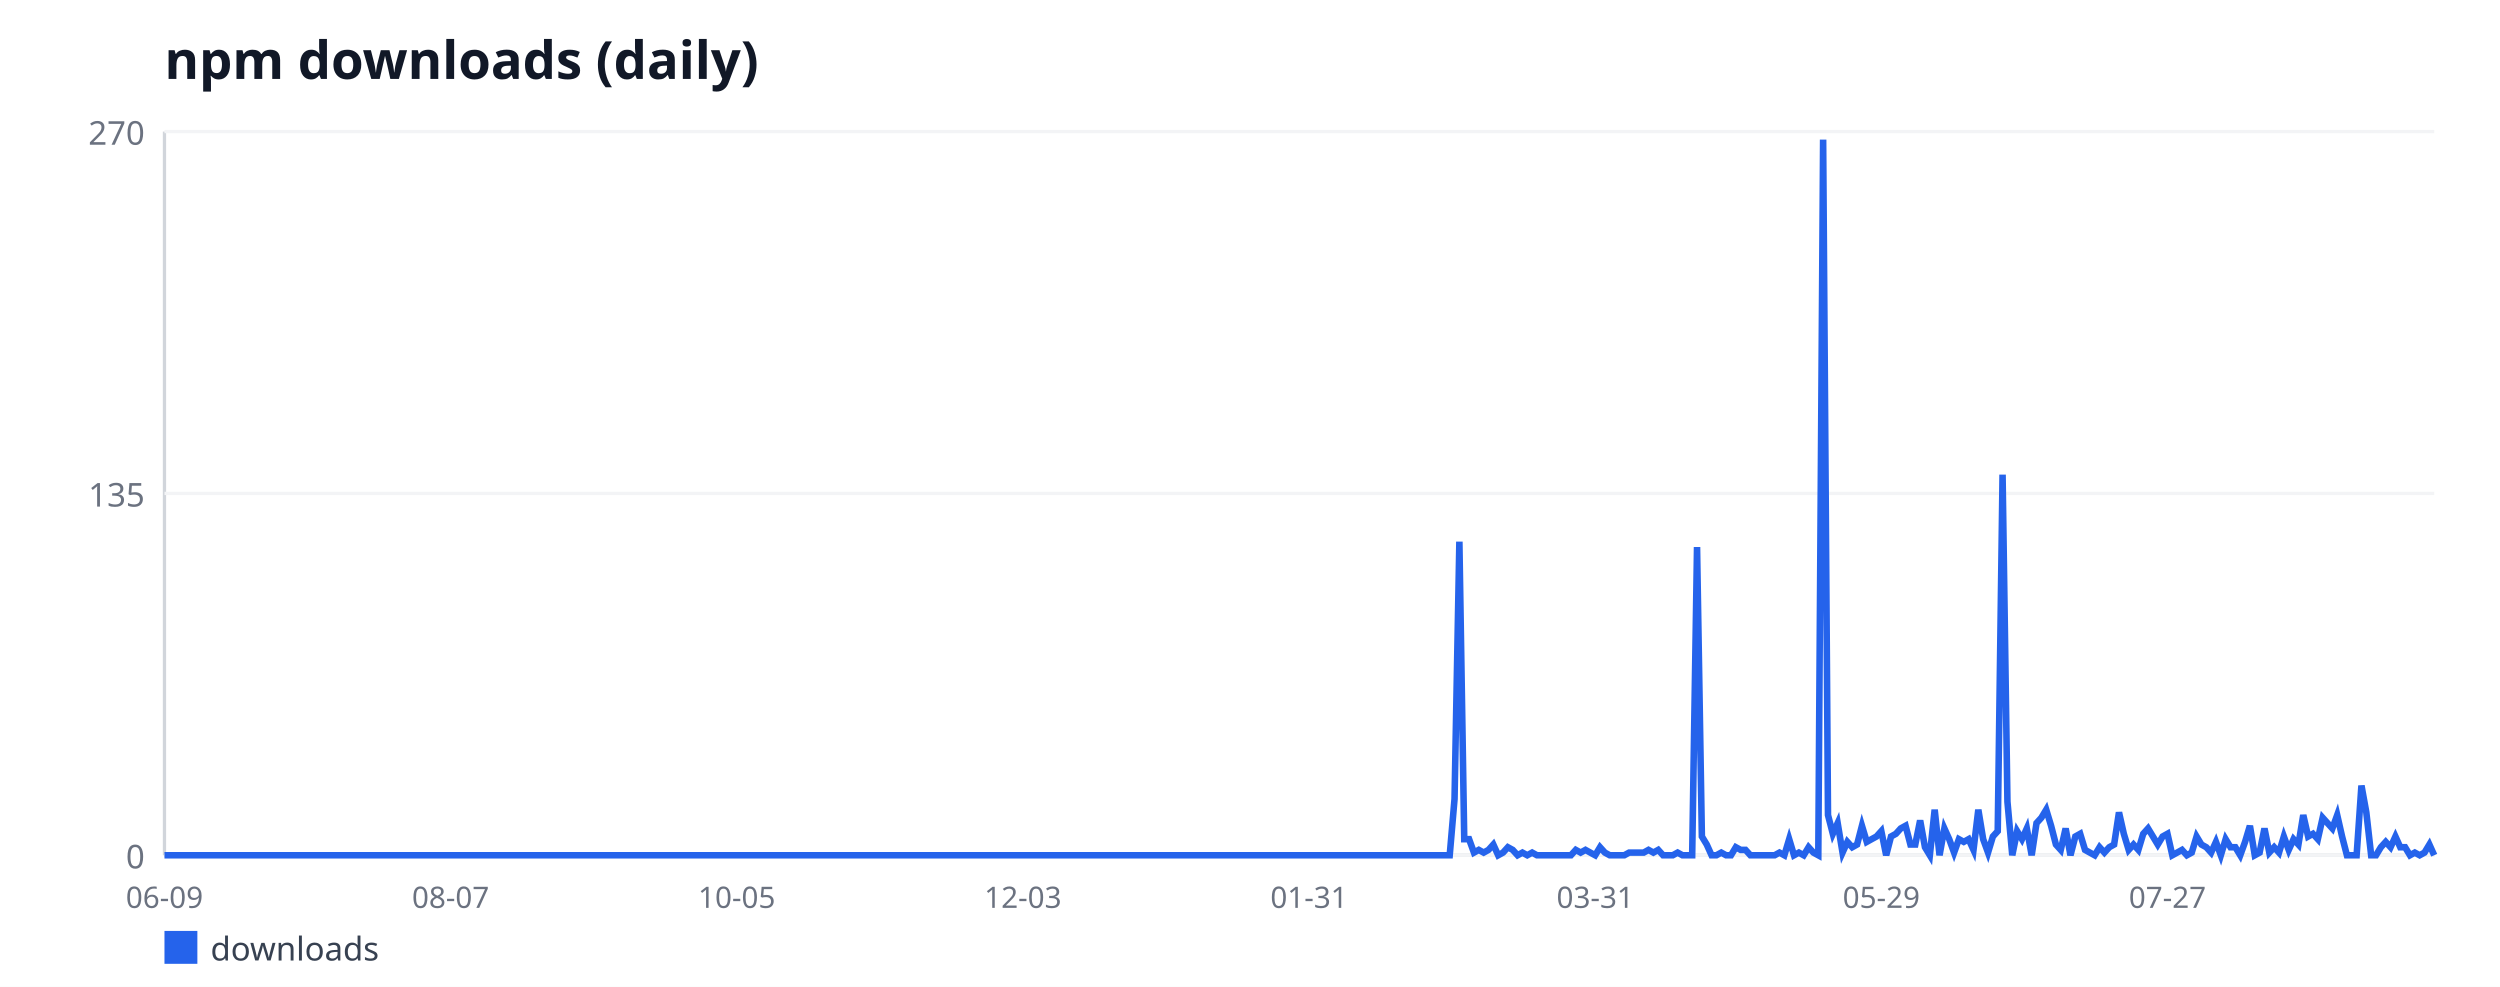
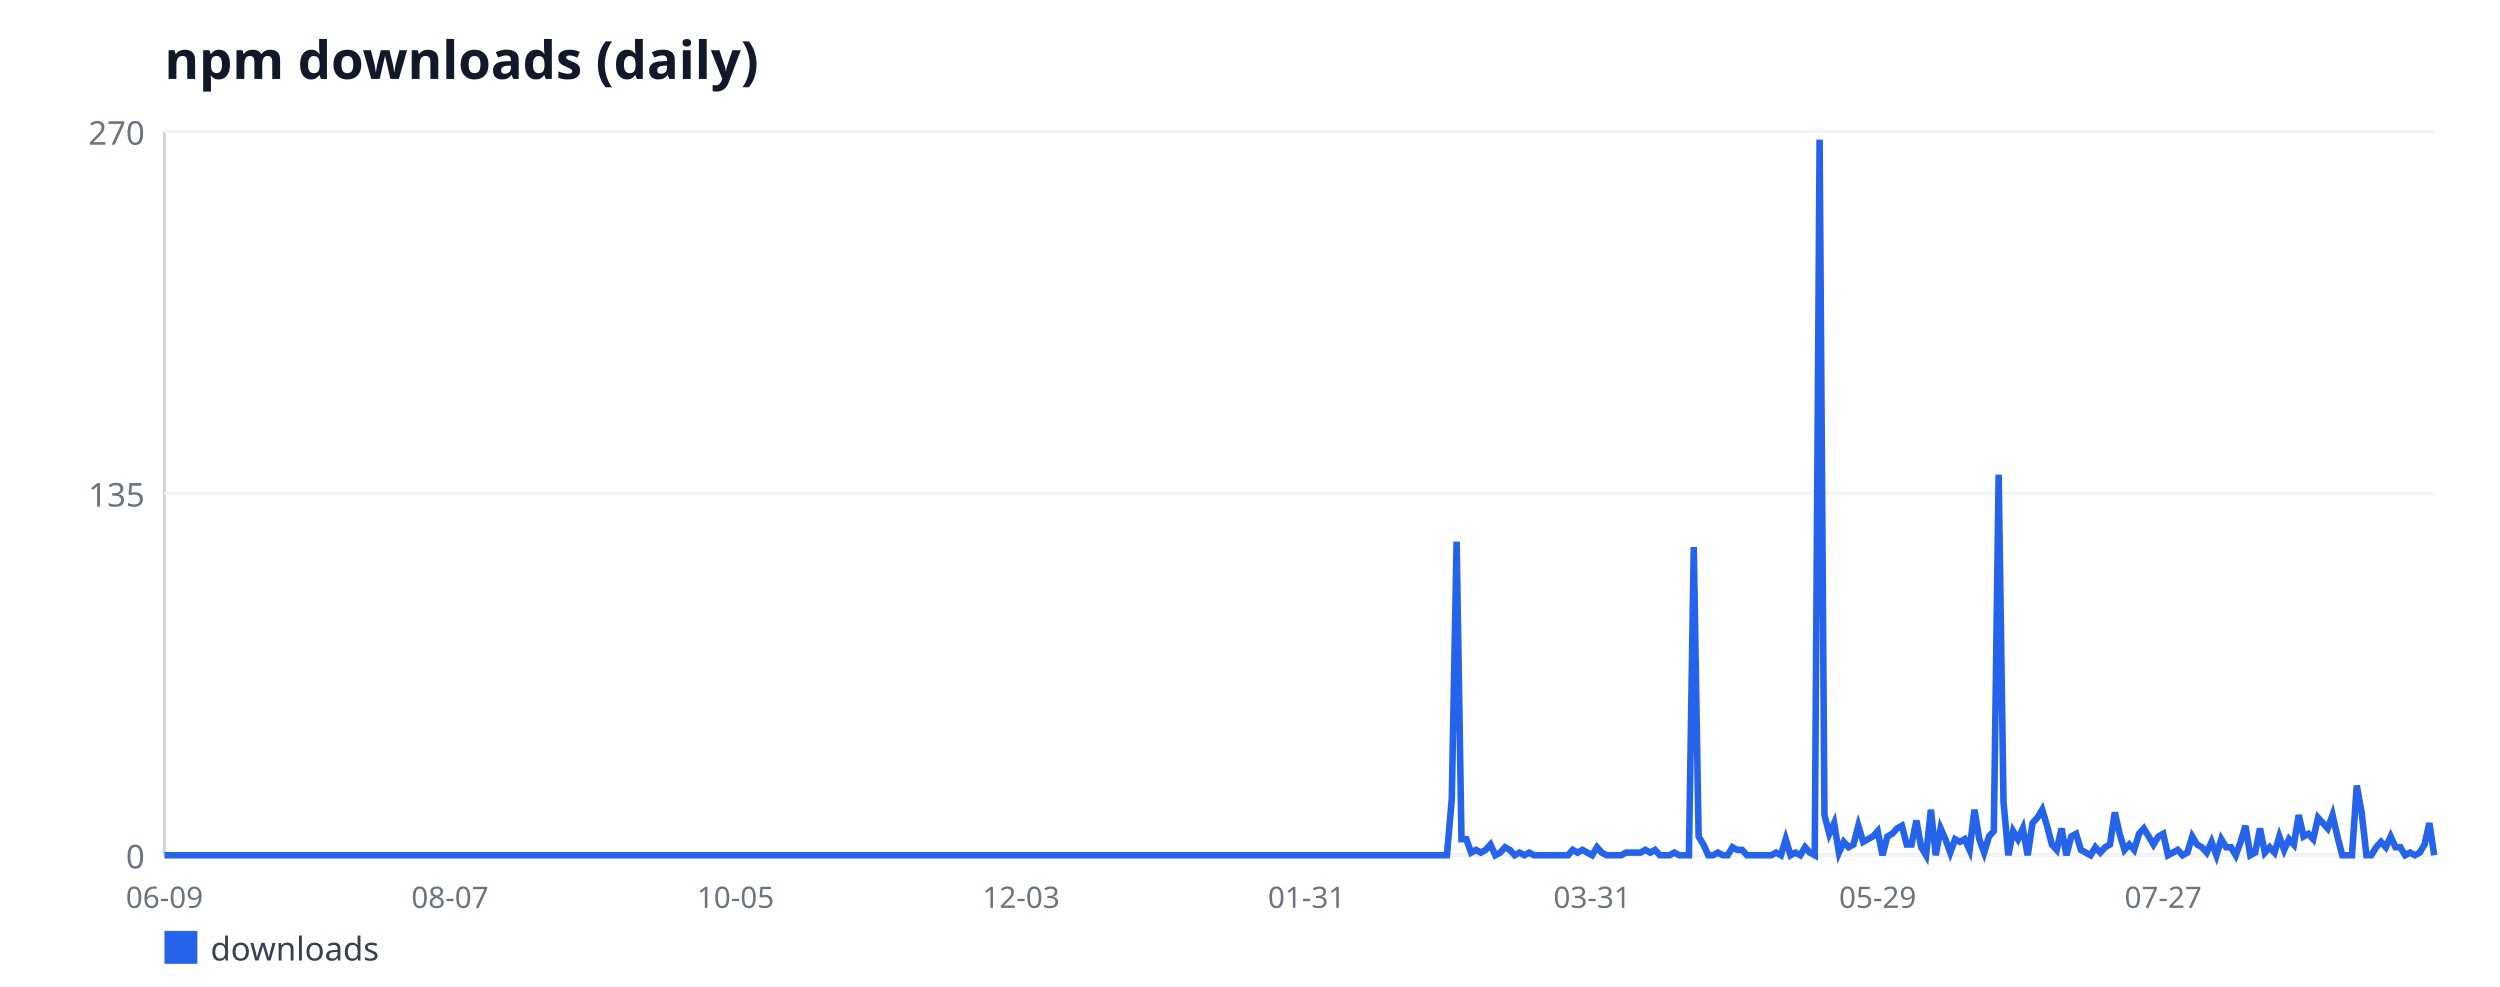
<svg xmlns="http://www.w3.org/2000/svg" width="760" height="300" viewBox="0 0 760 300" font-family="sans-serif">
  <rect width="760" height="300" fill="#ffffff" />
  <text x="50" y="24" font-size="16" font-weight="bold" fill="#111827">npm downloads (daily)</text>
  <line x1="50" y1="40" x2="50" y2="260" stroke="#d1d5db" stroke-width="1" />
  <line x1="50" y1="260" x2="740" y2="260" stroke="#d1d5db" stroke-width="1" />
  <line x1="50" y1="260" x2="740" y2="260" stroke="#f3f4f6" stroke-width="1" />
  <text x="44" y="264" font-size="10" fill="#6b7280" text-anchor="end">0</text>
  <line x1="50" y1="150" x2="740" y2="150" stroke="#f3f4f6" stroke-width="1" />
  <text x="44" y="154" font-size="10" fill="#6b7280" text-anchor="end">135</text>
  <line x1="50" y1="40" x2="740" y2="40" stroke="#f3f4f6" stroke-width="1" />
  <text x="44" y="44" font-size="10" fill="#6b7280" text-anchor="end">270</text>
  <text x="50" y="276" font-size="9" fill="#6b7280" text-anchor="middle">06-09</text>
-   <text x="136.99" y="276" font-size="9" fill="#6b7280" text-anchor="middle">08-07</text>
-   <text x="223.97" y="276" font-size="9" fill="#6b7280" text-anchor="middle">10-05</text>
-   <text x="310.96" y="276" font-size="9" fill="#6b7280" text-anchor="middle">12-03</text>
-   <text x="397.95" y="276" font-size="9" fill="#6b7280" text-anchor="middle">01-31</text>
-   <text x="484.94" y="276" font-size="9" fill="#6b7280" text-anchor="middle">03-31</text>
-   <text x="571.92" y="276" font-size="9" fill="#6b7280" text-anchor="middle">05-29</text>
-   <text x="658.91" y="276" font-size="9" fill="#6b7280" text-anchor="middle">07-27</text>
-   <polyline fill="none" stroke="#2563eb" stroke-width="2" points="50,260 51.47,260 52.95,260 54.42,260 55.9,260 57.37,260 58.85,260 60.32,260 61.79,260 63.27,260 64.74,260 66.22,260 67.69,260 69.17,260 70.64,260 72.12,260 73.59,260 75.06,260 76.54,260 78.01,260 79.49,260 80.96,260 82.44,260 83.91,260 85.38,260 86.86,260 88.33,260 89.81,260 91.28,260 92.76,260 94.23,260 95.71,260 97.18,260 98.65,260 100.13,260 101.6,260 103.08,260 104.55,260 106.03,260 107.5,260 108.97,260 110.45,260 111.92,260 113.4,260 114.87,260 116.35,260 117.82,260 119.29,260 120.77,260 122.24,260 123.72,260 125.19,260 126.67,260 128.14,260 129.62,260 131.09,260 132.56,260 134.04,260 135.51,260 136.99,260 138.46,260 139.94,260 141.41,260 142.88,260 144.36,260 145.83,260 147.31,260 148.78,260 150.26,260 151.73,260 153.21,260 154.68,260 156.15,260 157.63,260 159.1,260 160.58,260 162.05,260 163.53,260 165,260 166.47,260 167.95,260 169.42,260 170.9,260 172.37,260 173.85,260 175.32,260 176.79,260 178.27,260 179.74,260 181.22,260 182.69,260 184.17,260 185.64,260 187.12,260 188.59,260 190.06,260 191.54,260 193.01,260 194.49,260 195.96,260 197.44,260 198.91,260 200.38,260 201.86,260 203.33,260 204.81,260 206.28,260 207.76,260 209.23,260 210.71,260 212.18,260 213.65,260 215.13,260 216.6,260 218.08,260 219.55,260 221.03,260 222.5,260 223.97,260 225.45,260 226.92,260 228.4,260 229.87,260 231.35,260 232.82,260 234.29,260 235.77,260 237.24,260 238.72,260 240.19,260 241.67,260 243.14,260 244.62,260 246.09,260 247.56,260 249.04,260 250.51,260 251.99,260 253.46,260 254.94,260 256.41,260 257.88,260 259.36,260 260.83,260 262.31,260 263.78,260 265.26,260 266.73,260 268.21,260 269.68,260 271.15,260 272.63,260 274.1,260 275.58,260 277.05,260 278.53,260 280,260 281.47,260 282.95,260 284.42,260 285.9,260 287.37,260 288.85,260 290.32,260 291.79,260 293.27,260 294.74,260 296.22,260 297.69,260 299.17,260 300.64,260 302.12,260 303.59,260 305.06,260 306.54,260 308.01,260 309.49,260 310.96,260 312.44,260 313.91,260 315.38,260 316.86,260 318.33,260 319.81,260 321.28,260 322.76,260 324.23,260 325.71,260 327.18,260 328.65,260 330.13,260 331.6,260 333.08,260 334.55,260 336.03,260 337.5,260 338.97,260 340.45,260 341.92,260 343.4,260 344.87,260 346.35,260 347.82,260 349.29,260 350.77,260 352.24,260 353.72,260 355.19,260 356.67,260 358.14,260 359.62,260 361.09,260 362.56,260 364.04,260 365.51,260 366.99,260 368.46,260 369.94,260 371.41,260 372.88,260 374.36,260 375.83,260 377.31,260 378.78,260 380.26,260 381.73,260 383.21,260 384.68,260 386.15,260 387.63,260 389.1,260 390.58,260 392.05,260 393.53,260 395,260 396.47,260 397.95,260 399.42,260 400.9,260 402.37,260 403.85,260 405.32,260 406.79,260 408.27,260 409.74,260 411.22,260 412.69,260 414.17,260 415.64,260 417.12,260 418.59,260 420.06,260 421.54,260 423.01,260 424.49,260 425.96,260 427.44,260 428.91,260 430.38,260 431.86,260 433.33,260 434.81,260 436.28,260 437.76,260 439.23,260 440.71,260 442.18,242.89 443.65,164.67 445.13,255.11 446.6,255.11 448.08,259.19 449.55,258.37 451.03,259.19 452.5,258.37 453.97,256.74 455.45,260 456.92,259.19 458.4,257.56 459.87,258.37 461.35,260 462.82,259.19 464.29,260 465.77,259.19 467.24,260 468.72,260 470.19,260 471.67,260 473.14,260 474.62,260 476.09,260 477.56,260 479.04,258.37 480.51,259.19 481.99,258.37 483.46,259.19 484.94,260 486.41,257.56 487.88,259.19 489.36,260 490.83,260 492.31,260 493.78,260 495.26,259.19 496.73,259.19 498.21,259.19 499.68,259.19 501.15,258.37 502.63,259.19 504.1,258.37 505.58,260 507.05,260 508.53,260 510,259.19 511.47,260 512.95,260 514.42,260 515.9,166.3 517.37,254.3 518.85,256.74 520.32,260 521.79,260 523.27,259.19 524.74,260 526.22,260 527.69,257.56 529.17,258.37 530.64,258.37 532.12,260 533.59,260 535.06,260 536.54,260 538.01,260 539.49,260 540.96,259.19 542.44,260 543.91,255.11 545.38,260 546.86,259.19 548.33,260 549.81,257.56 551.28,259.19 552.76,260 554.23,42.44 555.71,247.78 557.18,253.48 558.65,250.22 560.13,259.19 561.6,255.93 563.08,257.56 564.55,256.74 566.03,251.04 567.5,255.93 568.97,255.11 570.45,254.3 571.92,252.67 573.4,260 574.87,254.3 576.35,253.48 577.82,251.85 579.29,251.04 580.77,256.74 582.24,256.74 583.72,249.41 585.19,257.56 586.67,260 588.14,246.15 589.62,260 591.09,251.85 592.56,255.11 594.04,259.19 595.51,255.11 596.99,255.93 598.46,255.11 599.94,258.37 601.41,246.15 602.88,255.11 604.36,259.19 605.83,254.3 607.31,252.67 608.78,144.3 610.26,243.7 611.73,260 613.21,252.67 614.68,255.11 616.15,251.85 617.63,260 619.1,250.22 620.58,248.59 622.05,246.15 623.53,251.04 625,256.74 626.47,258.37 627.95,251.85 629.42,260 630.9,254.3 632.37,253.48 633.85,258.37 635.32,259.19 636.79,260 638.27,257.56 639.74,259.19 641.22,257.56 642.69,256.74 644.17,246.96 645.64,253.48 647.12,258.37 648.59,256.74 650.06,258.37 651.54,253.48 653.01,251.85 654.49,254.3 655.96,256.74 657.44,254.3 658.91,253.48 660.38,260 661.86,259.19 663.33,258.37 664.81,260 666.28,259.19 667.76,254.3 669.23,256.74 670.71,257.56 672.18,259.19 673.65,255.93 675.13,260 676.6,255.11 678.08,257.56 679.55,257.56 681.03,260 682.5,255.93 683.97,251.04 685.45,260 686.92,259.19 688.4,251.85 689.87,259.19 691.35,257.56 692.82,259.19 694.29,254.3 695.77,258.37 697.24,255.11 698.72,256.74 700.19,247.78 701.67,254.3 703.14,253.48 704.62,255.11 706.09,248.59 707.56,250.22 709.04,251.85 710.51,247.78 711.99,254.3 713.46,260 714.94,260 716.41,260 717.88,238.81 719.36,246.96 720.83,260 722.31,260 723.78,257.56 725.26,255.93 726.73,257.56 728.21,254.3 729.68,257.56 731.15,257.56 732.63,260 734.1,259.19 735.58,260 737.05,259.19 738.53,256.74 740,260" />
+   <text x="136.8" y="276" font-size="9" fill="#6b7280" text-anchor="middle">08-07</text>
+   <text x="223.6" y="276" font-size="9" fill="#6b7280" text-anchor="middle">10-05</text>
+   <text x="310.41" y="276" font-size="9" fill="#6b7280" text-anchor="middle">12-03</text>
+   <text x="397.21" y="276" font-size="9" fill="#6b7280" text-anchor="middle">01-31</text>
+   <text x="484.01" y="276" font-size="9" fill="#6b7280" text-anchor="middle">03-31</text>
+   <text x="570.81" y="276" font-size="9" fill="#6b7280" text-anchor="middle">05-29</text>
+   <text x="657.61" y="276" font-size="9" fill="#6b7280" text-anchor="middle">07-27</text>
+   <polyline fill="none" stroke="#2563eb" stroke-width="2" points="50,260 51.47,260 52.94,260 54.41,260 55.88,260 57.36,260 58.83,260 60.3,260 61.77,260 63.24,260 64.71,260 66.18,260 67.65,260 69.13,260 70.6,260 72.07,260 73.54,260 75.01,260 76.48,260 77.95,260 79.42,260 80.9,260 82.37,260 83.84,260 85.31,260 86.78,260 88.25,260 89.72,260 91.19,260 92.67,260 94.14,260 95.61,260 97.08,260 98.55,260 100.02,260 101.49,260 102.96,260 104.43,260 105.91,260 107.38,260 108.85,260 110.32,260 111.79,260 113.26,260 114.73,260 116.2,260 117.68,260 119.15,260 120.62,260 122.09,260 123.56,260 125.03,260 126.5,260 127.97,260 129.45,260 130.92,260 132.39,260 133.86,260 135.33,260 136.8,260 138.27,260 139.74,260 141.22,260 142.69,260 144.16,260 145.63,260 147.1,260 148.57,260 150.04,260 151.51,260 152.99,260 154.46,260 155.93,260 157.4,260 158.87,260 160.34,260 161.81,260 163.28,260 164.75,260 166.23,260 167.7,260 169.17,260 170.64,260 172.11,260 173.58,260 175.05,260 176.52,260 178,260 179.47,260 180.94,260 182.41,260 183.88,260 185.35,260 186.82,260 188.29,260 189.77,260 191.24,260 192.71,260 194.18,260 195.65,260 197.12,260 198.59,260 200.06,260 201.54,260 203.01,260 204.48,260 205.95,260 207.42,260 208.89,260 210.36,260 211.83,260 213.3,260 214.78,260 216.25,260 217.72,260 219.19,260 220.66,260 222.13,260 223.6,260 225.07,260 226.55,260 228.02,260 229.49,260 230.96,260 232.43,260 233.9,260 235.37,260 236.84,260 238.32,260 239.79,260 241.26,260 242.73,260 244.2,260 245.67,260 247.14,260 248.61,260 250.09,260 251.56,260 253.03,260 254.5,260 255.97,260 257.44,260 258.91,260 260.38,260 261.86,260 263.33,260 264.8,260 266.27,260 267.74,260 269.21,260 270.68,260 272.15,260 273.62,260 275.1,260 276.57,260 278.04,260 279.51,260 280.98,260 282.45,260 283.92,260 285.39,260 286.87,260 288.34,260 289.81,260 291.28,260 292.75,260 294.22,260 295.69,260 297.16,260 298.64,260 300.11,260 301.58,260 303.05,260 304.52,260 305.99,260 307.46,260 308.93,260 310.41,260 311.88,260 313.35,260 314.82,260 316.29,260 317.76,260 319.23,260 320.7,260 322.17,260 323.65,260 325.12,260 326.59,260 328.06,260 329.53,260 331,260 332.47,260 333.94,260 335.42,260 336.89,260 338.36,260 339.83,260 341.3,260 342.77,260 344.24,260 345.71,260 347.19,260 348.66,260 350.13,260 351.6,260 353.07,260 354.54,260 356.01,260 357.48,260 358.96,260 360.43,260 361.9,260 363.37,260 364.84,260 366.31,260 367.78,260 369.25,260 370.72,260 372.2,260 373.67,260 375.14,260 376.61,260 378.08,260 379.55,260 381.02,260 382.49,260 383.97,260 385.44,260 386.91,260 388.38,260 389.85,260 391.32,260 392.79,260 394.26,260 395.74,260 397.21,260 398.68,260 400.15,260 401.62,260 403.09,260 404.56,260 406.03,260 407.51,260 408.98,260 410.45,260 411.92,260 413.39,260 414.86,260 416.33,260 417.8,260 419.28,260 420.75,260 422.22,260 423.69,260 425.16,260 426.63,260 428.1,260 429.57,260 431.04,260 432.52,260 433.99,260 435.46,260 436.93,260 438.4,260 439.87,260 441.34,242.89 442.81,164.67 444.29,255.11 445.76,255.11 447.23,259.19 448.7,258.37 450.17,259.19 451.64,258.37 453.11,256.74 454.58,260 456.06,259.19 457.53,257.56 459,258.37 460.47,260 461.94,259.19 463.41,260 464.88,259.19 466.35,260 467.83,260 469.3,260 470.77,260 472.24,260 473.71,260 475.18,260 476.65,260 478.12,258.37 479.59,259.19 481.07,258.37 482.54,259.19 484.01,260 485.48,257.56 486.95,259.19 488.42,260 489.89,260 491.36,260 492.84,260 494.31,259.19 495.78,259.19 497.25,259.19 498.72,259.19 500.19,258.37 501.66,259.19 503.13,258.37 504.61,260 506.08,260 507.55,260 509.02,259.19 510.49,260 511.96,260 513.43,260 514.9,166.3 516.38,254.3 517.85,256.74 519.32,260 520.79,260 522.26,259.19 523.73,260 525.2,260 526.67,257.56 528.14,258.37 529.62,258.37 531.09,260 532.56,260 534.03,260 535.5,260 536.97,260 538.44,260 539.91,259.19 541.39,260 542.86,255.11 544.33,260 545.8,259.19 547.27,260 548.74,257.56 550.21,259.19 551.68,260 553.16,42.44 554.63,247.78 556.1,253.48 557.57,250.22 559.04,259.19 560.51,255.93 561.98,257.56 563.45,256.74 564.93,251.04 566.4,255.93 567.87,255.11 569.34,254.3 570.81,252.67 572.28,260 573.75,254.3 575.22,253.48 576.7,251.85 578.17,251.04 579.64,256.74 581.11,256.74 582.58,249.41 584.05,257.56 585.52,260 586.99,246.15 588.46,260 589.94,251.85 591.41,255.11 592.88,259.19 594.35,255.11 595.82,255.93 597.29,255.11 598.76,258.37 600.23,246.15 601.71,255.11 603.18,259.19 604.65,254.3 606.12,252.67 607.59,144.3 609.06,243.7 610.53,260 612,252.67 613.48,255.11 614.95,251.85 616.42,260 617.89,250.22 619.36,248.59 620.83,246.15 622.3,251.04 623.77,256.74 625.25,258.37 626.72,251.85 628.19,260 629.66,254.3 631.13,253.48 632.6,258.37 634.07,259.19 635.54,260 637.01,257.56 638.49,259.19 639.96,257.56 641.43,256.74 642.9,246.96 644.37,253.48 645.84,258.37 647.31,256.74 648.78,258.37 650.26,253.48 651.73,251.85 653.2,254.3 654.67,256.74 656.14,254.3 657.61,253.48 659.08,260 660.55,259.19 662.03,258.37 663.5,260 664.97,259.19 666.44,254.3 667.91,256.74 669.38,257.56 670.85,259.19 672.32,255.93 673.8,260 675.27,255.11 676.74,257.56 678.21,257.56 679.68,260 681.15,255.93 682.62,251.04 684.09,260 685.57,259.19 687.04,251.85 688.51,259.19 689.98,257.56 691.45,259.19 692.92,254.3 694.39,258.37 695.86,255.11 697.33,256.74 698.81,247.78 700.28,254.3 701.75,253.48 703.22,255.11 704.69,248.59 706.16,250.22 707.63,251.85 709.1,247.78 710.58,254.3 712.05,260 713.52,260 714.99,260 716.46,238.81 717.93,246.96 719.4,260 720.87,260 722.35,257.56 723.82,255.93 725.29,257.56 726.76,254.3 728.23,257.56 729.7,257.56 731.17,260 732.64,259.19 734.12,260 735.59,259.19 737.06,256.74 738.53,250.22 740,260" />
  <rect x="50" y="283" width="10" height="10" fill="#2563eb" />
  <text x="64" y="292" font-size="10" fill="#374151">downloads</text>
</svg>
